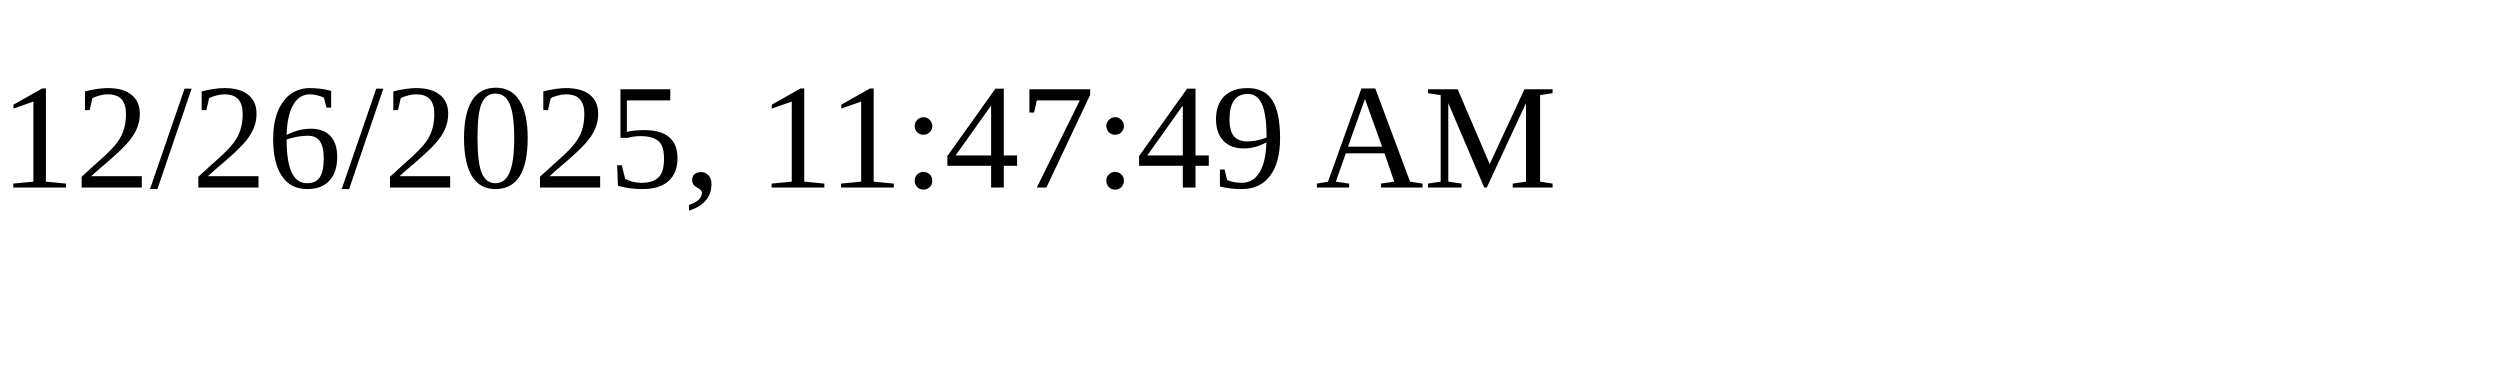
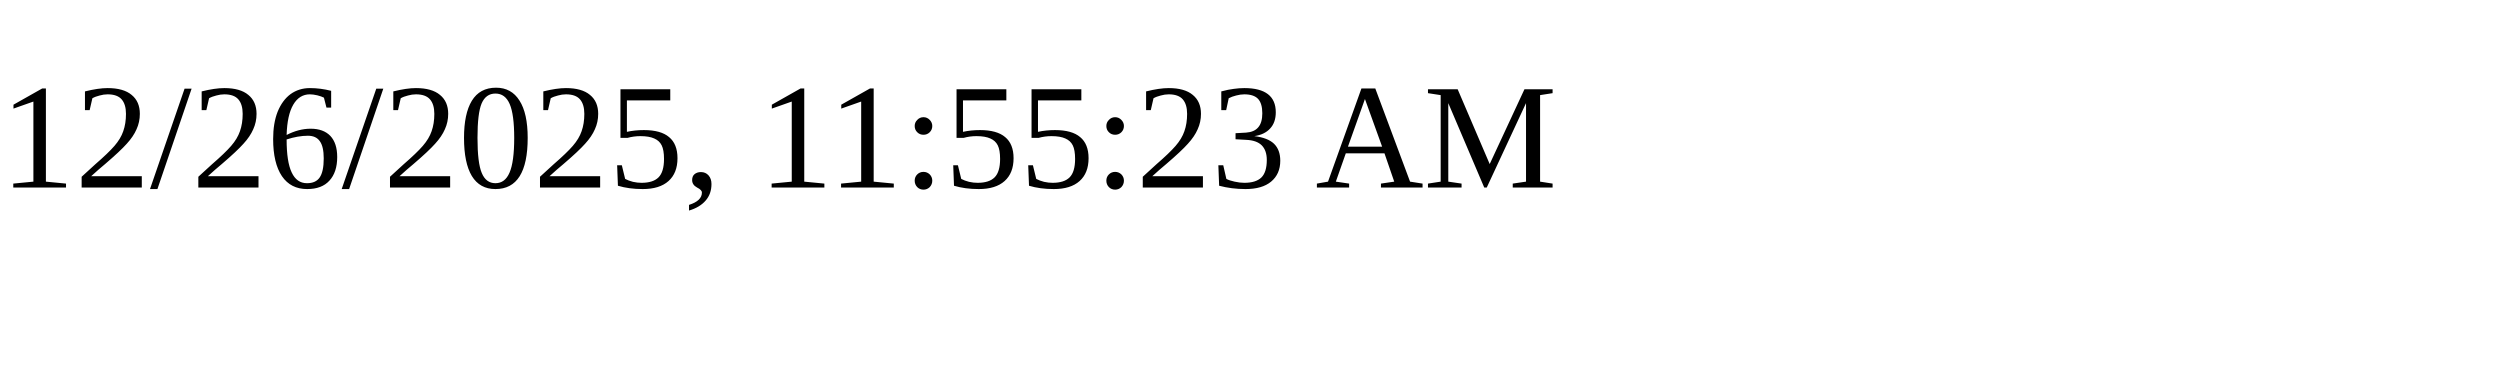
<svg xmlns="http://www.w3.org/2000/svg" height="30" width="200">
-   <text x="0" y="15">12/26/2025, 11:47:49 AM</text>
+   <text x="0" y="15">12/26/2025, 11:55:23 AM</text>
</svg>
